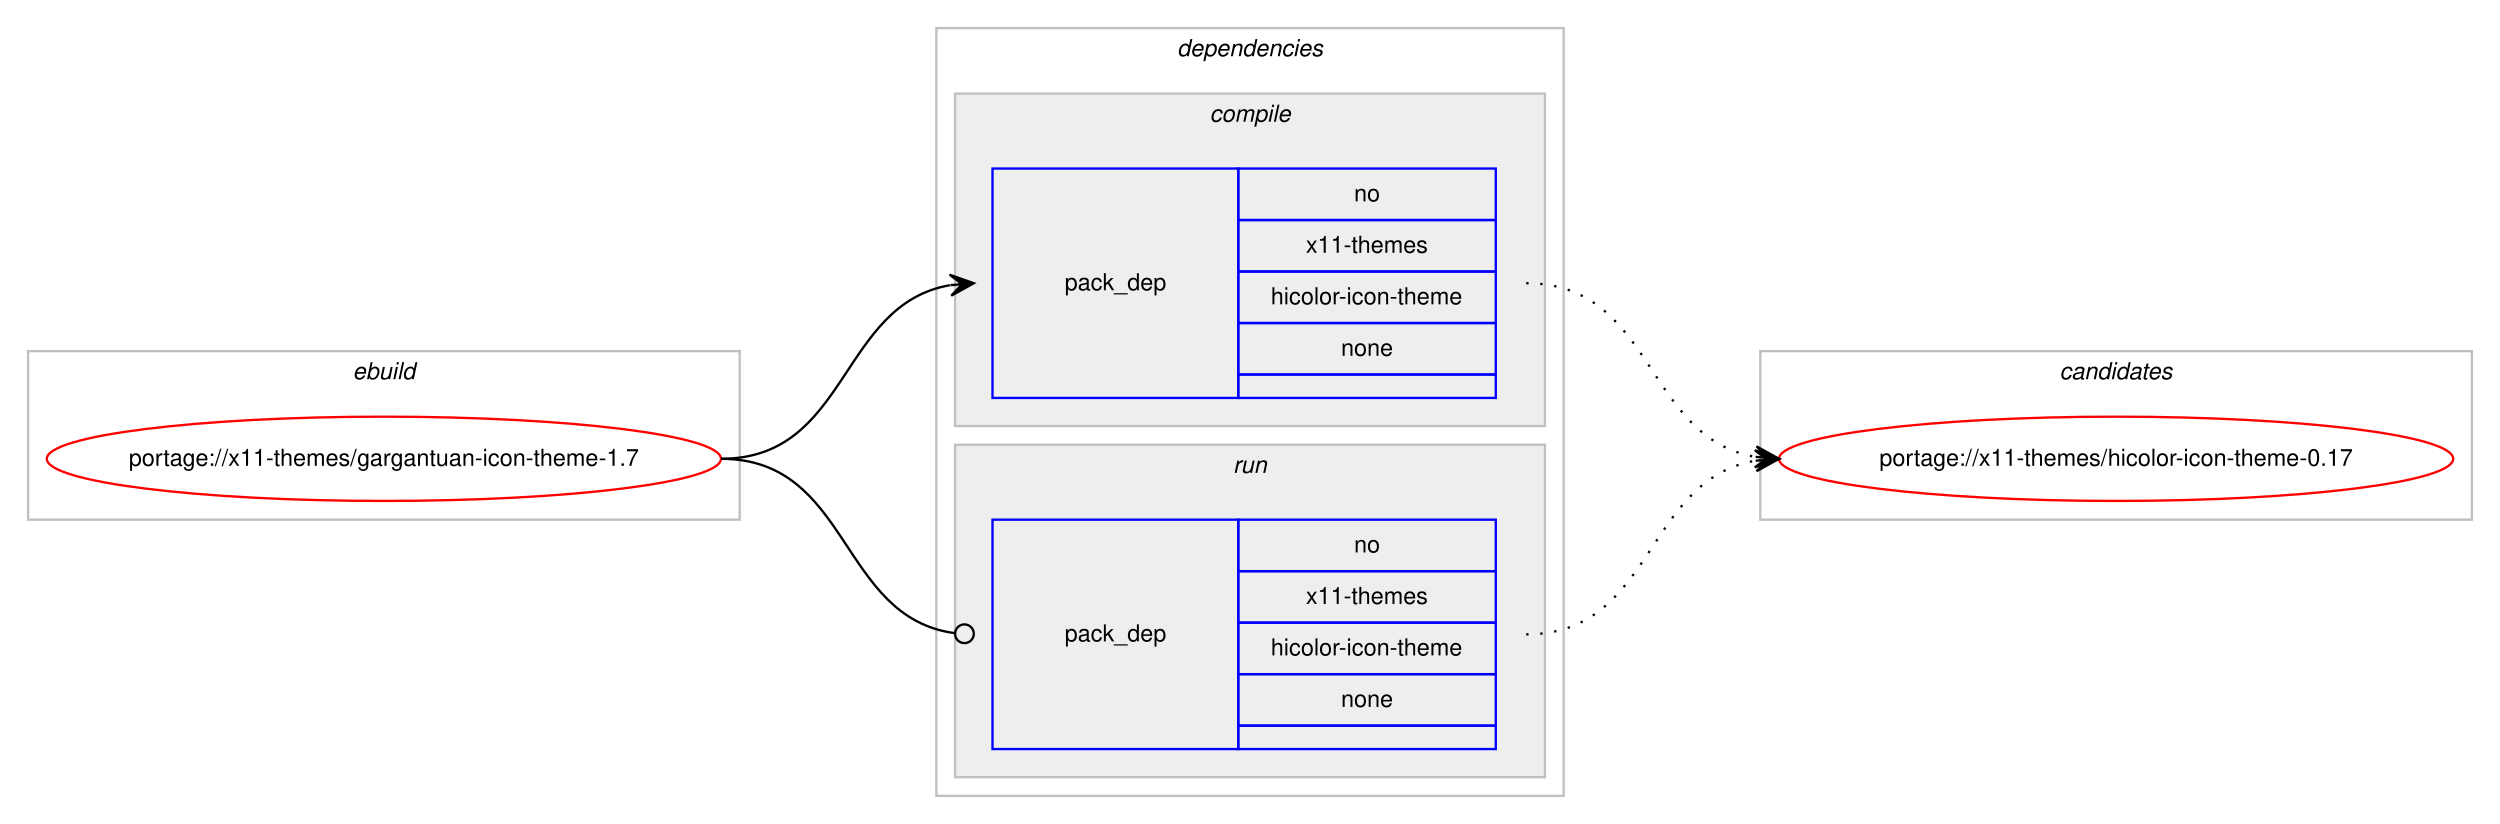
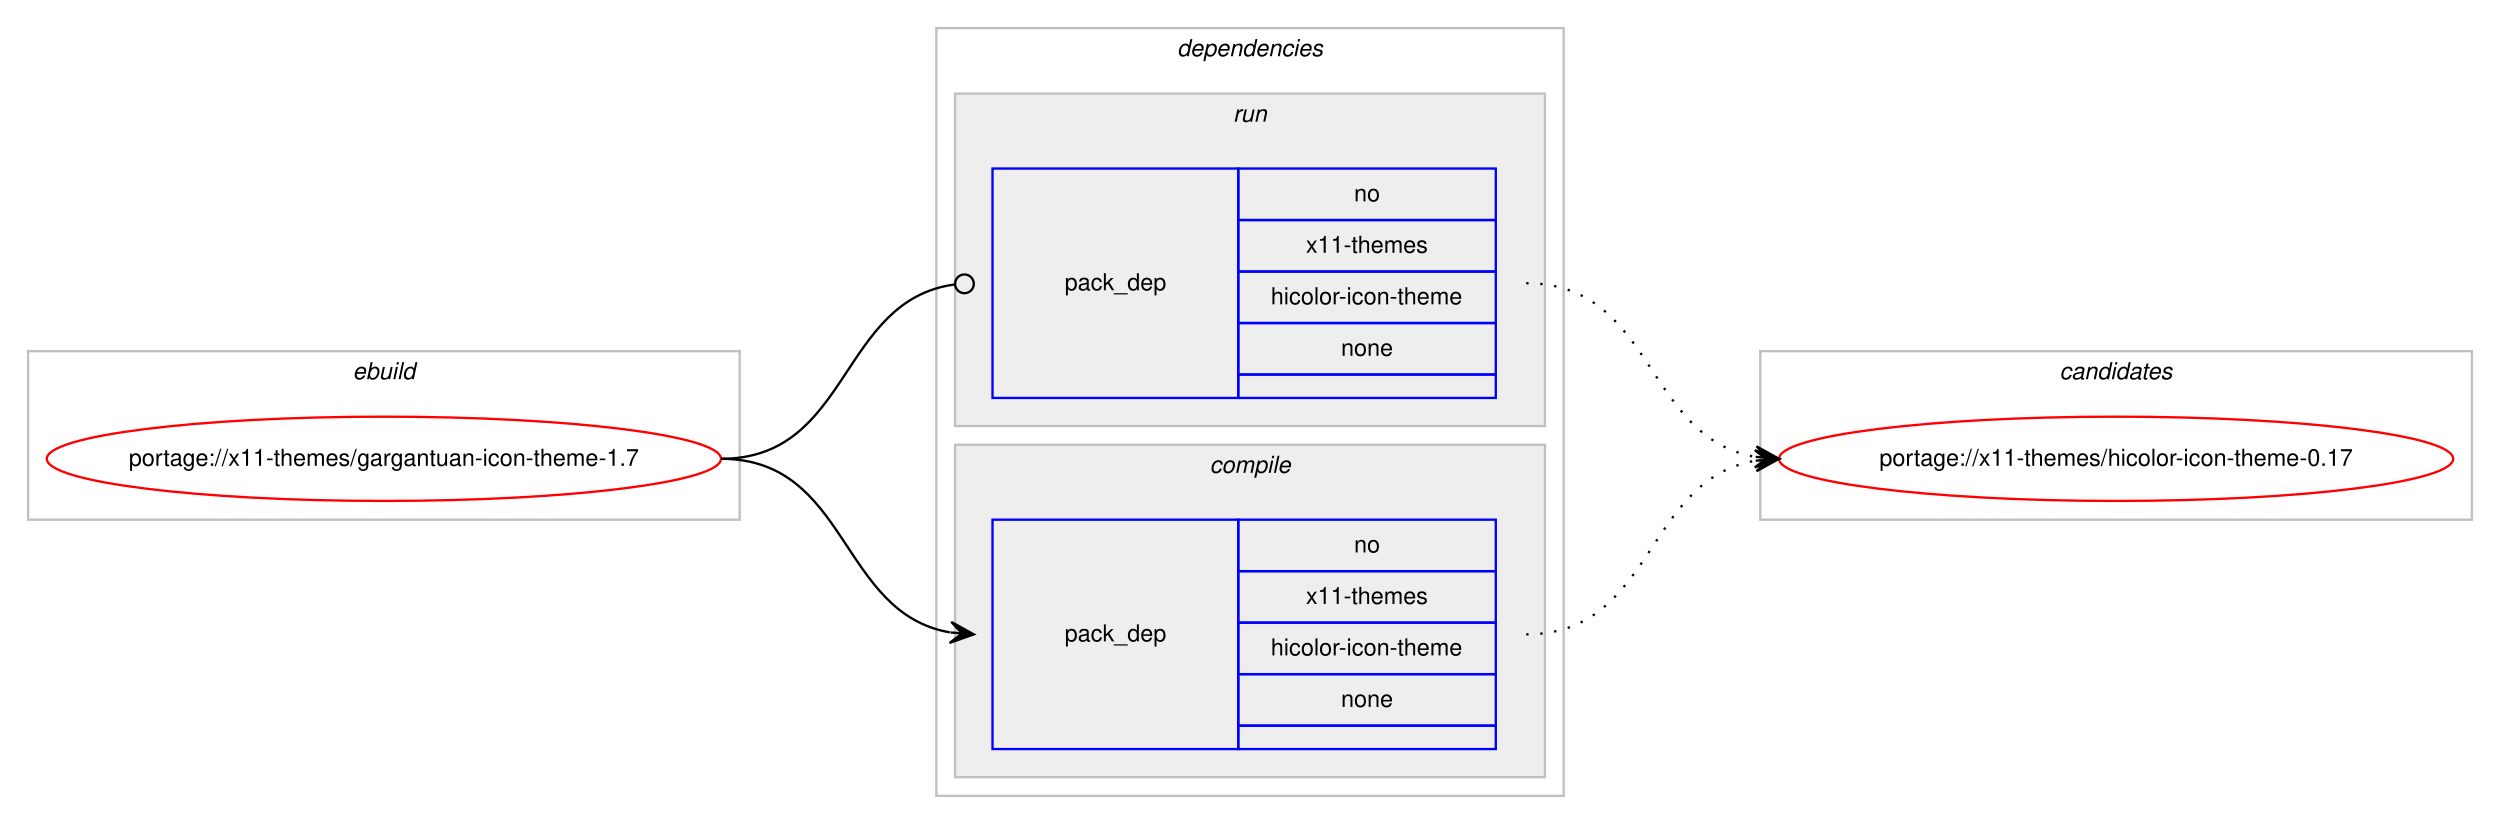
<svg xmlns="http://www.w3.org/2000/svg" xmlns:xlink="http://www.w3.org/1999/xlink" width="1068pt" height="352pt" viewBox="0.00 0.00 1068.00 352.00">
  <g id="graph0" class="graph" transform="scale(1 1) rotate(0) translate(4 348)">
    <polygon fill="#ffffff" stroke="transparent" points="-4,4 -4,-348 1064,-348 1064,4 -4,4" />
    <g id="clust1" class="cluster">
      <polygon fill="none" stroke="#c0c0c0" points="8,-126 8,-198 312,-198 312,-126 8,-126" />
      <text text-anchor="start" x="146.663" y="-186" font-family="Helvetica,sans-Serif" font-style="italic" font-size="10.00" fill="#000000">ebuild</text>
    </g>
    <g id="clust2" class="cluster">
      <polygon fill="none" stroke="#c0c0c0" points="396,-8 396,-336 664,-336 664,-8 396,-8" />
      <text text-anchor="start" x="498.875" y="-324" font-family="Helvetica,sans-Serif" font-style="italic" font-size="10.00" fill="#000000">dependencies</text>
    </g>
+     <g id="clust6" class="cluster">
+       <polygon fill="#eeeeee" stroke="#c0c0c0" points="404,-166 404,-308 656,-308 656,-166 404,-166" />
+       <text text-anchor="start" x="522.777" y="-296" font-family="Helvetica,sans-Serif" font-style="italic" font-size="10.00" fill="#000000">run</text>
+     </g>
    <g id="clust3" class="cluster">
-       <polygon fill="#eeeeee" stroke="#c0c0c0" points="404,-166 404,-308 656,-308 656,-166 404,-166" />
-       <text text-anchor="start" x="512.778" y="-296" font-family="Helvetica,sans-Serif" font-style="italic" font-size="10.00" fill="#000000">compile</text>
-     </g>
-     <g id="clust6" class="cluster">
      <polygon fill="#eeeeee" stroke="#c0c0c0" points="404,-16 404,-158 656,-158 656,-16 404,-16" />
-       <text text-anchor="start" x="522.777" y="-146" font-family="Helvetica,sans-Serif" font-style="italic" font-size="10.00" fill="#000000">run</text>
+       <text text-anchor="start" x="512.778" y="-146" font-family="Helvetica,sans-Serif" font-style="italic" font-size="10.00" fill="#000000">compile</text>
    </g>
    <g id="clust8" class="cluster">
      <polygon fill="none" stroke="#c0c0c0" points="748,-126 748,-198 1052,-198 1052,-126 748,-126" />
      <text text-anchor="start" x="875.824" y="-186" font-family="Helvetica,sans-Serif" font-style="italic" font-size="10.00" fill="#000000">candidates</text>
    </g>
    <g id="node1" class="node">
      <g id="a_node1">
        <a xlink:href="../x11-themes/gargantuan-icon-theme-1.7.svg" xlink:title="portage://x11-themes/gargantuan-icon-theme-1.7">
          <ellipse fill="none" stroke="#ff0000" cx="160" cy="-152" rx="144" ry="18" />
          <text text-anchor="middle" x="160" y="-149" font-family="Helvetica,sans-Serif" font-size="10.00" fill="#000000">portage://x11-themes/gargantuan-icon-theme-1.7</text>
        </a>
      </g>
    </g>
    <g id="node2" class="node">
+       <polygon fill="none" stroke="#0000ff" points="420,-28 420,-126 525,-126 525,-28 420,-28" />
+       <text text-anchor="start" x="450.823" y="-74" font-family="Helvetica,sans-Serif" font-size="10.00" fill="#000000">pack_dep</text>
+       <polygon fill="none" stroke="#0000ff" points="525,-104 525,-126 635,-126 635,-104 525,-104" />
+       <text text-anchor="start" x="574.441" y="-112" font-family="Helvetica,sans-Serif" font-size="10.00" fill="#000000">no</text>
+       <polygon fill="none" stroke="#0000ff" points="525,-82 525,-104 635,-104 635,-82 525,-82" />
+       <text text-anchor="start" x="553.884" y="-90" font-family="Helvetica,sans-Serif" font-size="10.00" fill="#000000">x11-themes</text>
+       <polygon fill="none" stroke="#0000ff" points="525,-60 525,-82 635,-82 635,-60 525,-60" />
+       <text text-anchor="start" x="538.888" y="-68" font-family="Helvetica,sans-Serif" font-size="10.00" fill="#000000">hicolor-icon-theme</text>
+       <polygon fill="none" stroke="#0000ff" points="525,-38 525,-60 635,-60 635,-38 525,-38" />
+       <text text-anchor="start" x="568.882" y="-46" font-family="Helvetica,sans-Serif" font-size="10.00" fill="#000000">none</text>
+       <polygon fill="none" stroke="#0000ff" points="525,-28 525,-38 635,-38 635,-28 525,-28" />
+     </g>
+     <g id="edge1" class="edge">
+       <path fill="none" stroke="#000000" d="M304,-152C358.786,-152 354.408,-86.082 401.799,-77.842" />
+       <polygon fill="#000000" stroke="#000000" points="412,-77 402.404,-82.308 407.017,-77.412 402.034,-77.823 402.034,-77.823 402.034,-77.823 407.017,-77.412 401.664,-73.338 412,-77 412,-77" />
+     </g>
+     <g id="node3" class="node">
      <polygon fill="none" stroke="#0000ff" points="420,-178 420,-276 525,-276 525,-178 420,-178" />
      <text text-anchor="start" x="450.823" y="-224" font-family="Helvetica,sans-Serif" font-size="10.00" fill="#000000">pack_dep</text>
      <polygon fill="none" stroke="#0000ff" points="525,-254 525,-276 635,-276 635,-254 525,-254" />
      <text text-anchor="start" x="574.441" y="-262" font-family="Helvetica,sans-Serif" font-size="10.00" fill="#000000">no</text>
      <polygon fill="none" stroke="#0000ff" points="525,-232 525,-254 635,-254 635,-232 525,-232" />
      <text text-anchor="start" x="553.884" y="-240" font-family="Helvetica,sans-Serif" font-size="10.00" fill="#000000">x11-themes</text>
      <polygon fill="none" stroke="#0000ff" points="525,-210 525,-232 635,-232 635,-210 525,-210" />
      <text text-anchor="start" x="538.888" y="-218" font-family="Helvetica,sans-Serif" font-size="10.00" fill="#000000">hicolor-icon-theme</text>
      <polygon fill="none" stroke="#0000ff" points="525,-188 525,-210 635,-210 635,-188 525,-188" />
      <text text-anchor="start" x="568.882" y="-196" font-family="Helvetica,sans-Serif" font-size="10.00" fill="#000000">none</text>
      <polygon fill="none" stroke="#0000ff" points="525,-178 525,-188 635,-188 635,-178 525,-178" />
    </g>
-     <g id="edge1" class="edge">
-       <path fill="none" stroke="#000000" d="M304,-152C358.786,-152 354.408,-217.918 401.799,-226.158" />
-       <polygon fill="#000000" stroke="#000000" points="412,-227 401.664,-230.662 407.017,-226.589 402.034,-226.177 402.034,-226.177 402.034,-226.177 407.017,-226.589 402.404,-221.692 412,-227 412,-227" />
-     </g>
-     <g id="node3" class="node">
-       <polygon fill="none" stroke="#0000ff" points="420,-28 420,-126 525,-126 525,-28 420,-28" />
-       <text text-anchor="start" x="450.823" y="-74" font-family="Helvetica,sans-Serif" font-size="10.00" fill="#000000">pack_dep</text>
-       <polygon fill="none" stroke="#0000ff" points="525,-104 525,-126 635,-126 635,-104 525,-104" />
-       <text text-anchor="start" x="574.441" y="-112" font-family="Helvetica,sans-Serif" font-size="10.00" fill="#000000">no</text>
-       <polygon fill="none" stroke="#0000ff" points="525,-82 525,-104 635,-104 635,-82 525,-82" />
-       <text text-anchor="start" x="553.884" y="-90" font-family="Helvetica,sans-Serif" font-size="10.00" fill="#000000">x11-themes</text>
-       <polygon fill="none" stroke="#0000ff" points="525,-60 525,-82 635,-82 635,-60 525,-60" />
-       <text text-anchor="start" x="538.888" y="-68" font-family="Helvetica,sans-Serif" font-size="10.00" fill="#000000">hicolor-icon-theme</text>
-       <polygon fill="none" stroke="#0000ff" points="525,-38 525,-60 635,-60 635,-38 525,-38" />
-       <text text-anchor="start" x="568.882" y="-46" font-family="Helvetica,sans-Serif" font-size="10.00" fill="#000000">none</text>
-       <polygon fill="none" stroke="#0000ff" points="525,-28 525,-38 635,-38 635,-28 525,-28" />
-     </g>
    <g id="edge2" class="edge">
-       <path fill="none" stroke="#000000" d="M304,-152C359.586,-152 354.267,-84.145 403.905,-77.519" />
-       <ellipse fill="none" stroke="#000000" cx="408.008" cy="-77.256" rx="4" ry="4" />
+       <path fill="none" stroke="#000000" d="M304,-152C359.586,-152 354.267,-219.855 403.905,-226.481" />
+       <ellipse fill="none" stroke="#000000" cx="408.008" cy="-226.744" rx="4" ry="4" />
    </g>
    <g id="node4" class="node">
      <g id="a_node4">
        <a xlink:href="../x11-themes/hicolor-icon-theme-0.17.svg" xlink:title="portage://x11-themes/hicolor-icon-theme-0.17">
          <ellipse fill="none" stroke="#ff0000" cx="900" cy="-152" rx="144" ry="18" />
          <text text-anchor="middle" x="900" y="-149" font-family="Helvetica,sans-Serif" font-size="10.00" fill="#000000">portage://x11-themes/hicolor-icon-theme-0.17</text>
        </a>
      </g>
    </g>
    <g id="edge3" class="edge">
+       <path fill="none" stroke="#000000" stroke-dasharray="1,5" d="M648,-77C702.787,-77 698.408,-142.918 745.799,-151.158" />
+       <polygon fill="#000000" stroke="#000000" points="756,-152 745.664,-155.662 751.017,-151.589 746.034,-151.177 746.034,-151.177 746.034,-151.177 751.017,-151.589 746.404,-146.692 756,-152 756,-152" />
+     </g>
+     <g id="edge4" class="edge">
      <path fill="none" stroke="#000000" stroke-dasharray="1,5" d="M648,-227C702.787,-227 698.408,-161.082 745.799,-152.842" />
      <polygon fill="#000000" stroke="#000000" points="756,-152 746.404,-157.308 751.017,-152.411 746.034,-152.823 746.034,-152.823 746.034,-152.823 751.017,-152.411 745.664,-148.338 756,-152 756,-152" />
    </g>
-     <g id="edge4" class="edge">
-       <path fill="none" stroke="#000000" stroke-dasharray="1,5" d="M648,-77C702.787,-77 698.408,-142.918 745.799,-151.158" />
-       <polygon fill="#000000" stroke="#000000" points="756,-152 745.664,-155.662 751.017,-151.589 746.034,-151.177 746.034,-151.177 746.034,-151.177 751.017,-151.589 746.404,-146.692 756,-152 756,-152" />
-     </g>
  </g>
</svg>
